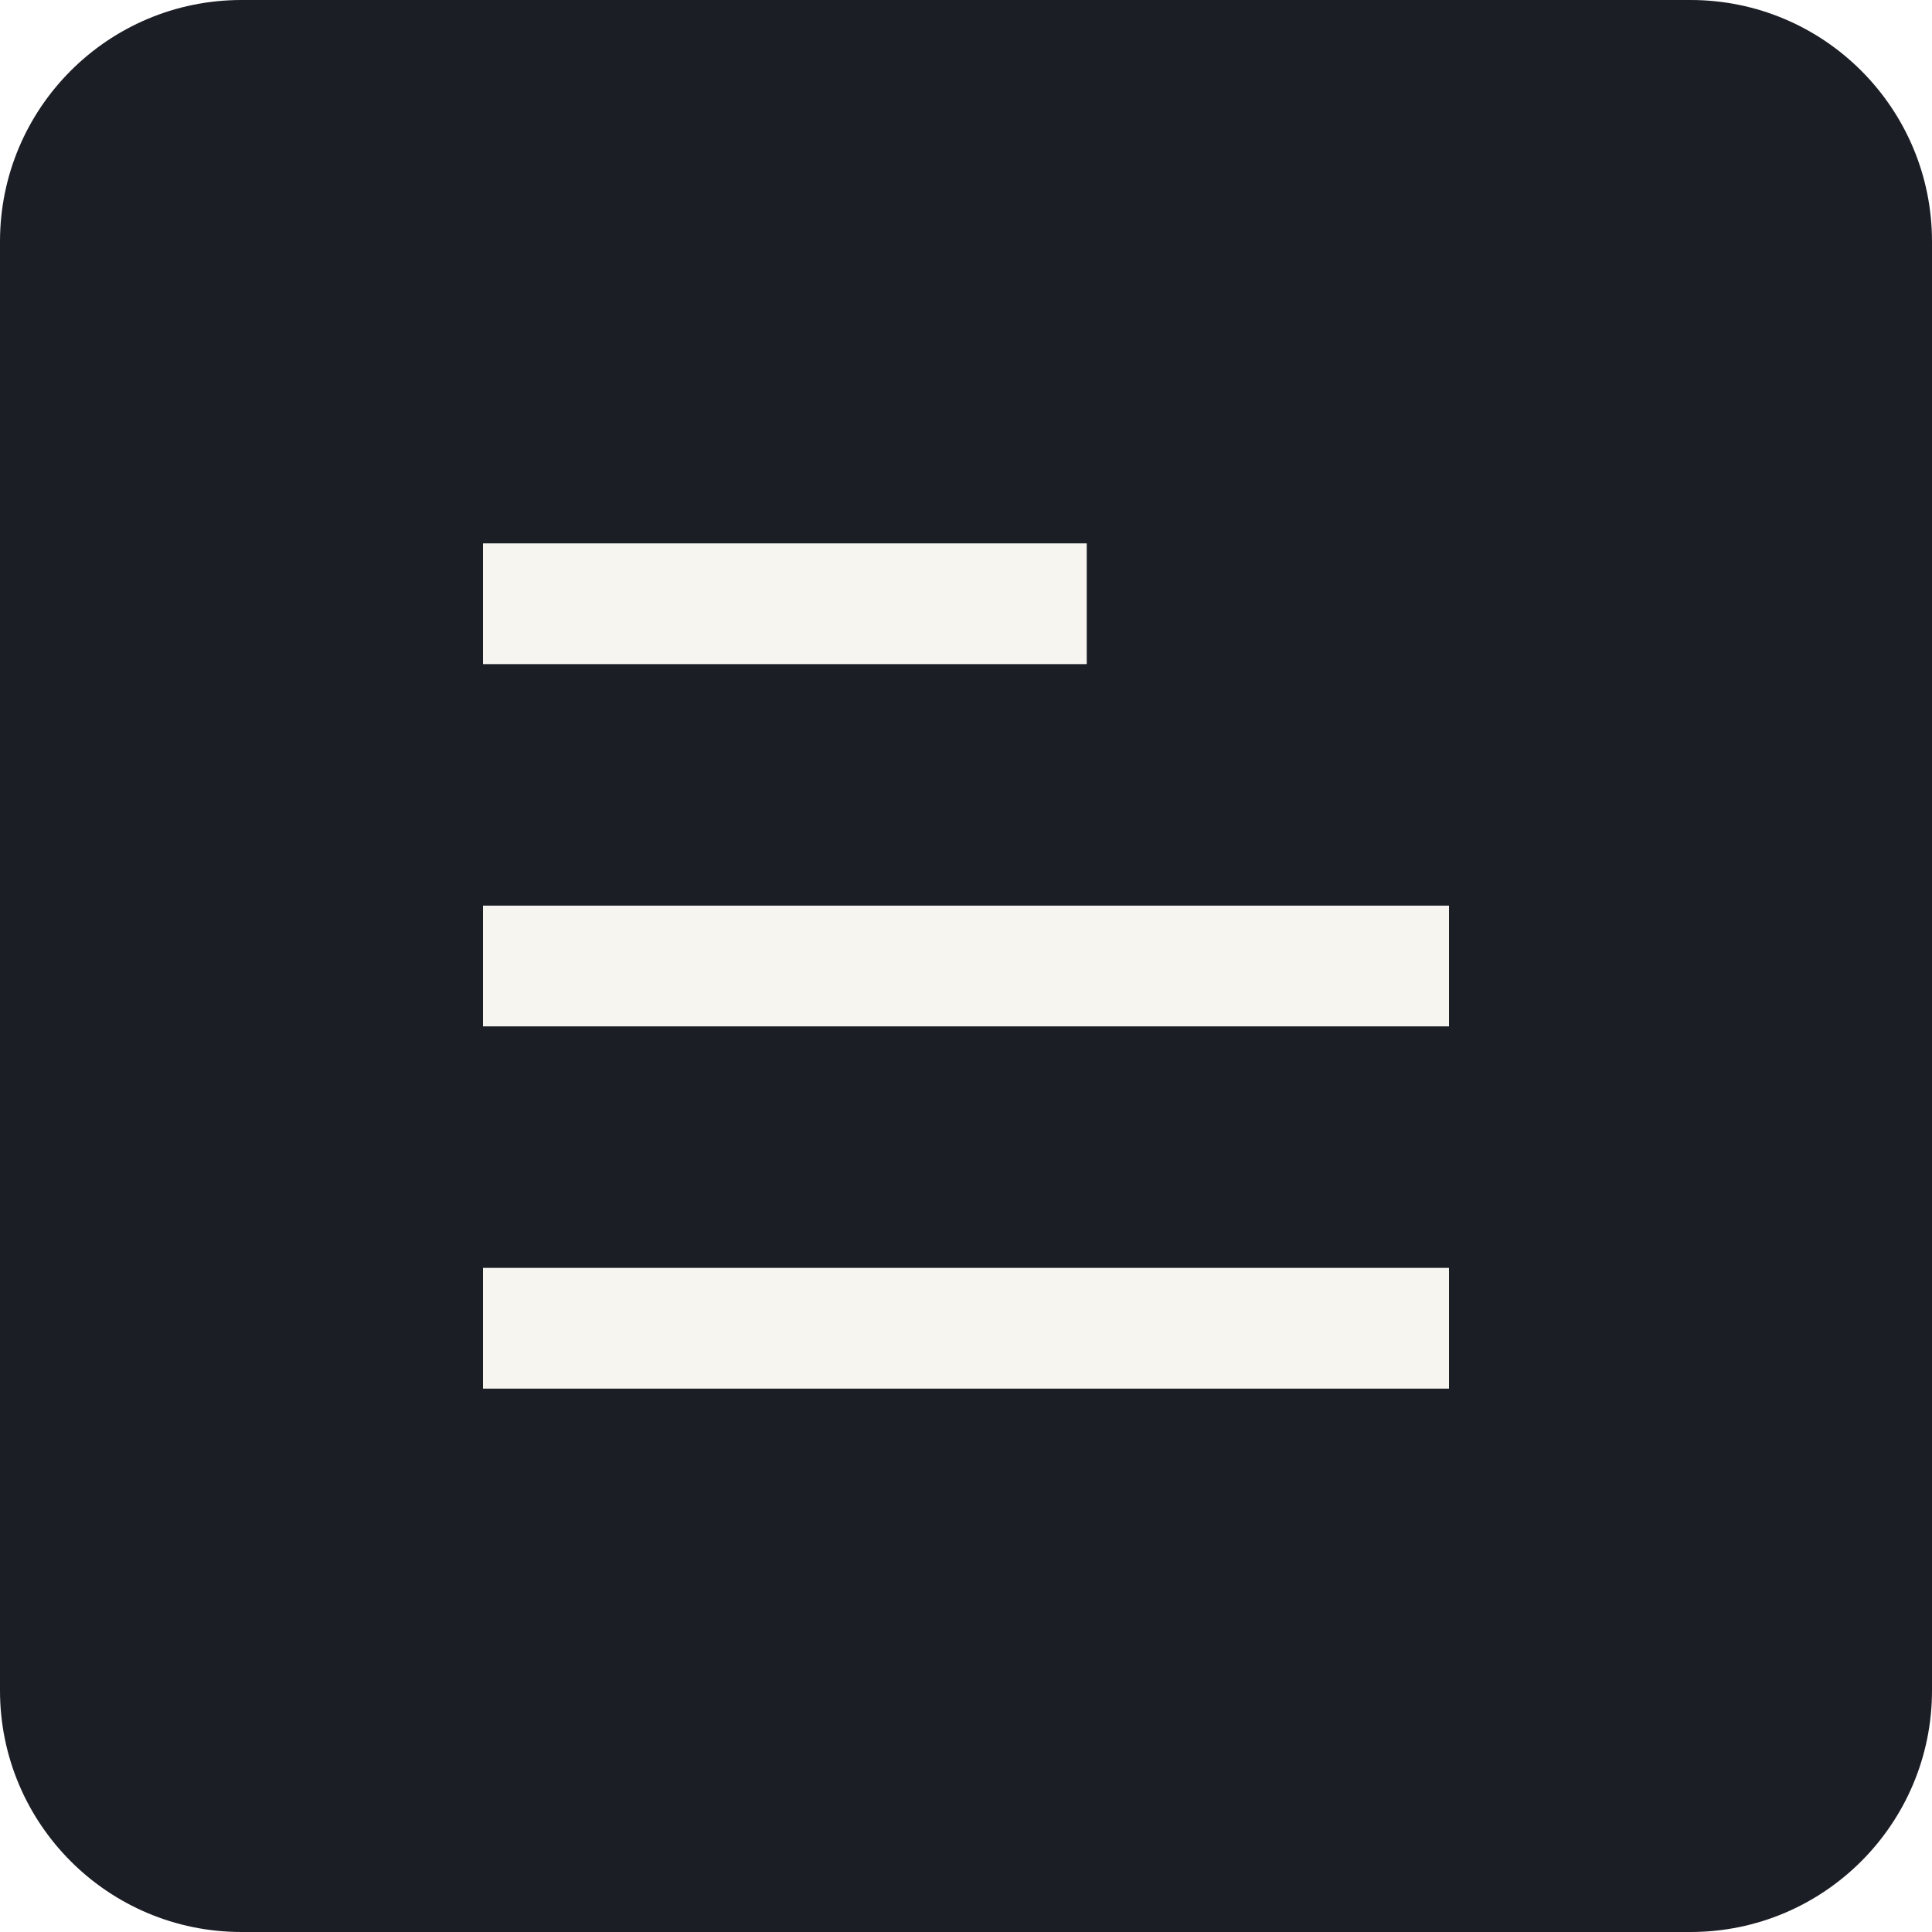
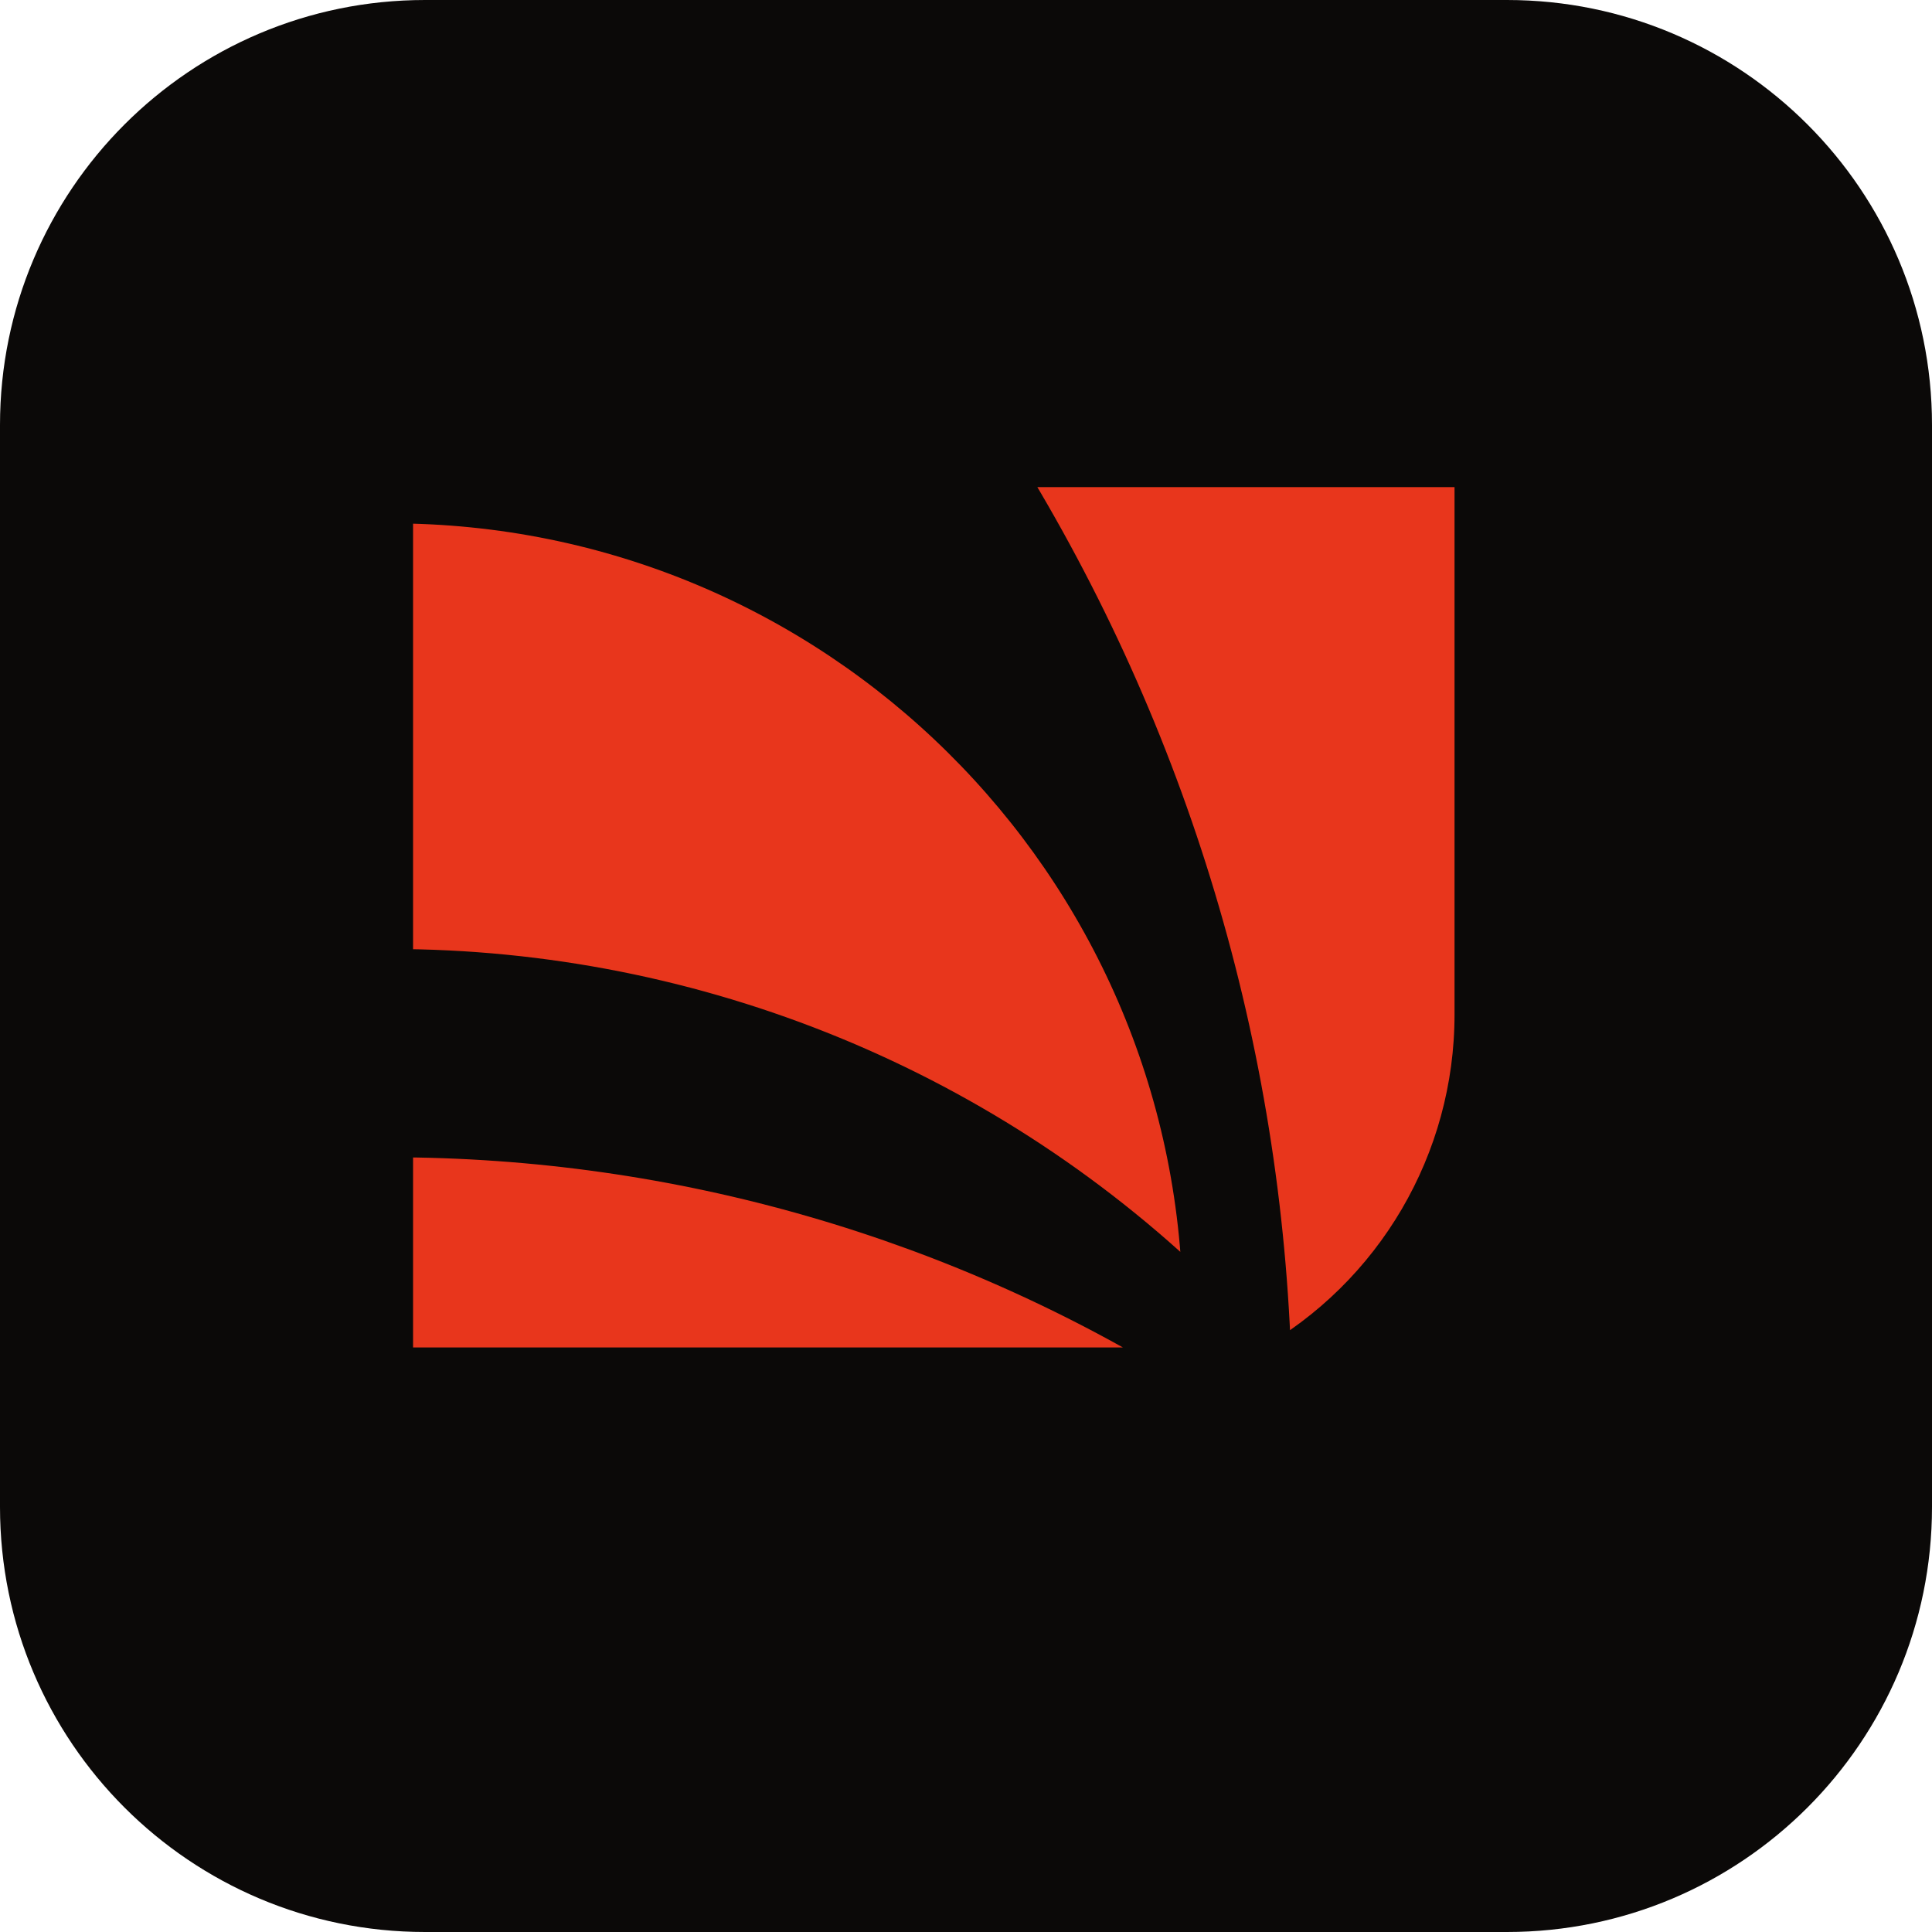
- <svg xmlns="http://www.w3.org/2000/svg" viewBox="0 0 32 32">
-   <rect width="32" height="32" rx="4" fill="#1c1e26" />
-   <path d="M8 22h16M8 16h16M8 10h10" stroke="#f7f5f0" stroke-width="2" />
+ <svg xmlns="http://www.w3.org/2000/svg" viewBox="0 0 120 120">
+   <rect width="120" height="120" rx="26.4" fill="#0b0908" />
+   <g transform="translate(22 26.6) scale(0.5625) translate(4 4)" fill="#e8361c" stroke="#0b0908" stroke-width="5" stroke-linejoin="round">
+     <path d="M0 4 A90.006 90.006 0 0 1 90 93 A127.959 127.959 0 0 0 0 56 Z" />
+     <path d="M0 74 A168.769 168.769 0 0 1 90 100 L0 100 Z" />
+     <path d="M67 0 L120 0 L120 60.744 A45 45 0 0 1 97 100 A200 200 0 0 0 67 0 Z" />
+   </g>
</svg>
